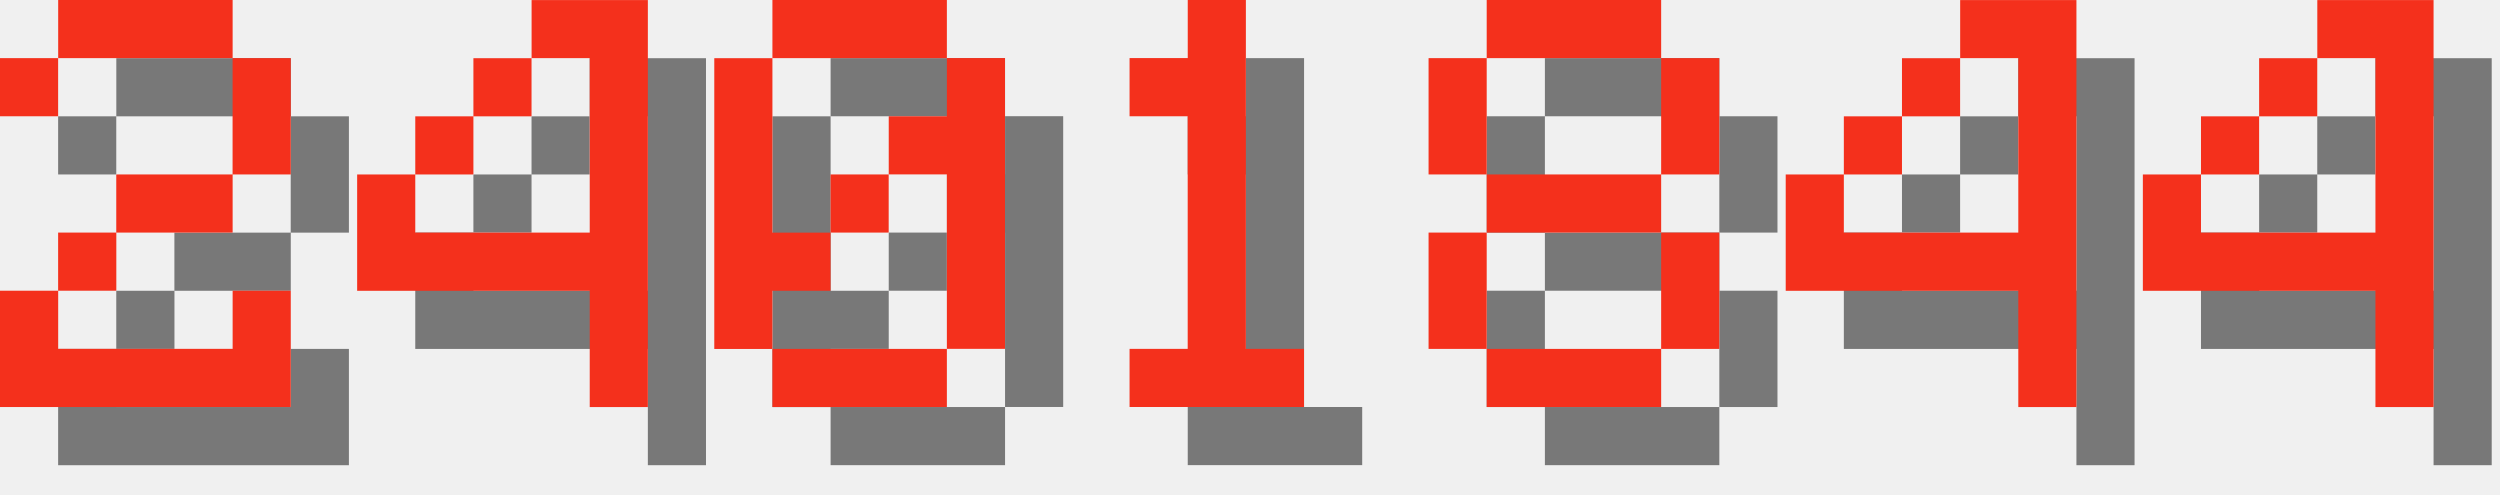
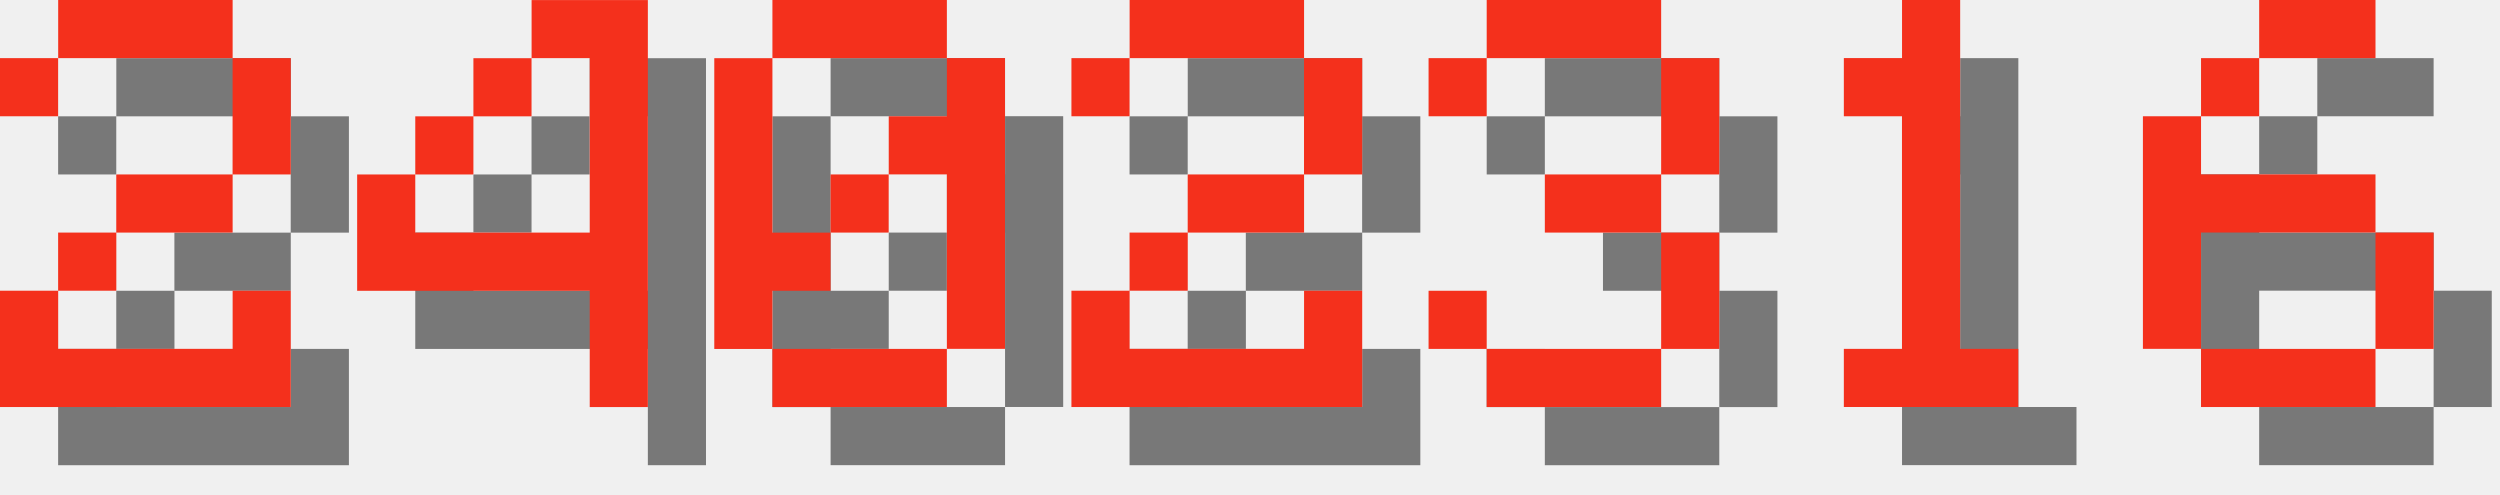
<svg xmlns="http://www.w3.org/2000/svg" version="1.1" width="182.0" height="36">
  <style>
        .text-foreground {
            fill: #F4301C;
        }
        .text-shadow {
            fill: #000000;
            fill-opacity: 0.5;
        }
    </style>
  <g class="digit" id="digit_2" transform="translate(0.0, 0), scale(4)">
    <path id="digit_2_shadow" class="text-shadow" d="m1.058 2.117v1.058h1.058v-1.058h3.175v2.117h-2.117v1.058h-1.058v1.058h-1.058v2.117h5.292v-2.117h-1.058v1.058h-3.175v-1.058h1.058v-1.058h2.117v-1.058h1.058v-2.117h-1.058v-1.058h-3.175v1.058h-1.058z" fill-opacity=".5" style="paint-order:stroke fill markers" />
    <path id="digit_2_fg" class="text-foreground" d="m0 1.058v1.058h1.058v-1.058h3.175v2.117h-2.117v1.058h-1.058v1.058h-1.058v2.117h5.292v-2.117h-1.058v1.058h-3.175v-1.058h1.058v-1.058h2.117v-1.058h1.058v-2.117h-1.058v-1.058h-3.175v1.058h-1.058z" fill="#fff" style="paint-order:stroke fill markers" />
  </g>
  <g class="digit" id="digit_4" transform="translate(26.0, 0), scale(4)">
    <path id="digit_4_shadow" class="text-shadow" d="m4.233 1.058v1.058h1.058v3.175h-3.175v-1.058h-1.058v2.117h4.233v2.117h1.058v-7.408h-2.117zm-2.117 3.175h1.058v-1.058h-1.058v1.058zm1.058-1.058h1.058v-1.058h-1.058v1.058z" fill-opacity=".5" style="paint-order:stroke fill markers" />
    <path id="digit_4_fg" class="text-foreground" d="m3.175 0v1.058h1.058v3.175h-3.175v-1.058h-1.058v2.117h4.233v2.117h1.058v-7.408h-2.117zm-2.117 3.175h1.058v-1.058h-1.058v1.058zm1.058-1.058h1.058v-1.058h-1.058v1.058z" fill="#fff" style="paint-order:stroke fill markers" />
  </g>
  <g class="digit" id="digit_0" transform="translate(52.0, 0), scale(4)">
    <path id="digit_0_shadow" class="text-shadow" d="m2.117 1.058v1.058h3.175v-1.058h-3.175zm3.175 1.058v1.058h-1.058v1.058h1.058v3.175h1.058v-5.292h-1.058zm0 5.292h-3.175v1.058h3.175v-1.058zm-3.175 0v-1.058h1.058v-1.058h-1.058v-3.175h-1.058v5.292h1.058zm1.058-2.117h1.058v-1.058h-1.058v1.058z" fill-opacity=".5" style="paint-order:stroke fill markers" />
    <path id="digit_0_fg" class="text-foreground" d="m1.058 0v1.058h3.175v-1.058h-3.175zm3.175 1.058v1.058h-1.058v1.058h1.058v3.175h1.058v-5.292h-1.058zm0 5.292h-3.175v1.058h3.175v-1.058zm-3.175 0v-1.058h1.058v-1.058h-1.058v-3.175h-1.058v5.292h1.058zm1.058-2.117h1.058v-1.058h-1.058v1.058z" fill="#fff" style="paint-order:stroke fill markers" />
  </g>
-   <g class="digit" id="digit_1" transform="translate(78.0, 0), scale(4)">
+   <g class="digit" id="digit_2" transform="translate(78.0, 0), scale(4)">
+     <path id="digit_2_shadow" class="text-shadow" d="m1.058 2.117v1.058h1.058v-1.058h3.175v2.117h-2.117v1.058h-1.058v1.058h-1.058v2.117h5.292v-2.117h-1.058v1.058h-3.175v-1.058h1.058v-1.058h2.117v-1.058h1.058v-2.117h-1.058v-1.058h-3.175v1.058h-1.058z" fill-opacity=".5" style="paint-order:stroke fill markers" />
+     <path id="digit_2_fg" class="text-foreground" d="m0 1.058v1.058h1.058v-1.058h3.175v2.117h-2.117v1.058h-1.058v1.058h-1.058v2.117h5.292v-2.117h-1.058v1.058h-3.175v-1.058h1.058v-1.058h2.117v-1.058h1.058v-2.117h-1.058v-1.058h-3.175v1.058h-1.058z" fill="#fff" style="paint-order:stroke fill markers" />
+   </g>
+   <g class="digit" id="digit_3" transform="translate(104.0, 0), scale(4)">
+     <path id="digit_3_shadow" class="text-shadow" d="m1.058 2.117v1.058h1.058v-1.058h3.175v2.117h-2.117v1.058h2.117v2.117h-3.175v-1.058h-1.058v1.058h1.058v1.058h3.175v-1.058h1.058v-2.117h-1.058v-1.058h1.058v-2.117h-1.058v-1.058h-3.175v1.058h-1.058z" fill-opacity=".5" style="paint-order:stroke fill markers" />
+     <path id="digit_3_fg" class="text-foreground" d="m0 1.058v1.058h1.058v-1.058h3.175v2.117h-2.117v1.058h2.117v2.117h-3.175v-1.058h-1.058v1.058h1.058v1.058h3.175v-1.058h1.058v-2.117h-1.058v-1.058h1.058v-2.117h-1.058v-1.058h-3.175v1.058h-1.058z" fill="#fff" style="paint-order:stroke fill markers" />
+   </g>
+   <g class="digit" id="digit_1" transform="translate(130.0, 0), scale(4)">
    <path id="digit_1_shadow" class="text-shadow" d="m2.117 2.117v1.058h1.058v4.233h-1.058v1.058h3.175v-1.058h-1.058v-6.35h-1.058v1.058h-1.058z" fill-opacity=".5" style="paint-order:stroke fill markers" />
    <path id="digit_1_fg" class="text-foreground" d="m1.058 1.058v1.058h1.058v4.233h-1.058v1.058h3.175v-1.058h-1.058v-6.35h-1.058v1.058h-1.058z" fill="#fff" style="paint-order:stroke fill markers" />
  </g>
-   <g class="digit" id="digit_8" transform="translate(104.0, 0), scale(4)">
-     <path id="digit_8_shadow" class="text-shadow" d="m2.117 1.058v1.058h3.175v-1.058h-3.175zm3.175 1.058v2.117h1.058v-2.117h-1.058zm0 2.117h-3.175v1.058h3.175v-1.058zm0 1.058v2.117h1.058v-2.117h-1.058zm0 2.117h-3.175v1.058h3.175v-1.058zm-3.175 0v-2.117h-1.058v2.117h1.058zm0-3.175v-2.117h-1.058v2.117h1.058z" fill-opacity=".5" style="paint-order:stroke fill markers" />
-     <path id="digit_8_fg" class="text-foreground" d="m1.058 0v1.058h3.175v-1.058h-3.175zm3.175 1.058v2.117h1.058v-2.117h-1.058zm0 2.117h-3.175v1.058h3.175v-1.058zm0 1.058v2.117h1.058v-2.117h-1.058zm0 2.117h-3.175v1.058h3.175v-1.058zm-3.175 0v-2.117h-1.058v2.117h1.058zm0-3.175v-2.117h-1.058v2.117h1.058z" fill="#fff" style="paint-order:stroke fill markers" />
-   </g>
-   <g class="digit" id="digit_4" transform="translate(130.0, 0), scale(4)">
-     <path id="digit_4_shadow" class="text-shadow" d="m4.233 1.058v1.058h1.058v3.175h-3.175v-1.058h-1.058v2.117h4.233v2.117h1.058v-7.408h-2.117zm-2.117 3.175h1.058v-1.058h-1.058v1.058zm1.058-1.058h1.058v-1.058h-1.058v1.058z" fill-opacity=".5" style="paint-order:stroke fill markers" />
-     <path id="digit_4_fg" class="text-foreground" d="m3.175 0v1.058h1.058v3.175h-3.175v-1.058h-1.058v2.117h4.233v2.117h1.058v-7.408h-2.117zm-2.117 3.175h1.058v-1.058h-1.058v1.058zm1.058-1.058h1.058v-1.058h-1.058v1.058z" fill="#fff" style="paint-order:stroke fill markers" />
-   </g>
-   <g class="digit" id="digit_4" transform="translate(156.0, 0), scale(4)">
-     <path id="digit_4_shadow" class="text-shadow" d="m4.233 1.058v1.058h1.058v3.175h-3.175v-1.058h-1.058v2.117h4.233v2.117h1.058v-7.408h-2.117zm-2.117 3.175h1.058v-1.058h-1.058v1.058zm1.058-1.058h1.058v-1.058h-1.058v1.058z" fill-opacity=".5" style="paint-order:stroke fill markers" />
-     <path id="digit_4_fg" class="text-foreground" d="m3.175 0v1.058h1.058v3.175h-3.175v-1.058h-1.058v2.117h4.233v2.117h1.058v-7.408h-2.117zm-2.117 3.175h1.058v-1.058h-1.058v1.058zm1.058-1.058h1.058v-1.058h-1.058v1.058z" fill="#fff" style="paint-order:stroke fill markers" />
+   <g class="digit" id="digit_6" transform="translate(156.0, 0), scale(4)">
+     <path id="digit_6_shadow" class="text-shadow" d="m3.175 1.058v1.058h2.117v-1.058h-2.117zm0 1.058h-1.058v1.058h1.058v-1.058zm-1.058 1.058h-1.058v4.233h1.058v-2.117h3.175v-1.058h-3.175v-1.058zm3.175 2.117v2.117h1.058v-2.117h-1.058zm0 2.117h-3.175v1.058h3.175v-1.058z" fill-opacity=".5" style="paint-order:stroke fill markers" />
+     <path id="digit_6_fg" class="text-foreground" d="m2.117 0v1.058h2.117v-1.058h-2.117zm0 1.058h-1.058v1.058h1.058v-1.058zm-1.058 1.058h-1.058v4.233h1.058v-2.117h3.175v-1.058h-3.175v-1.058zm3.175 2.117v2.117h1.058v-2.117h-1.058zm0 2.117h-3.175v1.058h3.175v-1.058z" fill="#fff" style="paint-order:stroke fill markers" />
  </g>
</svg>
